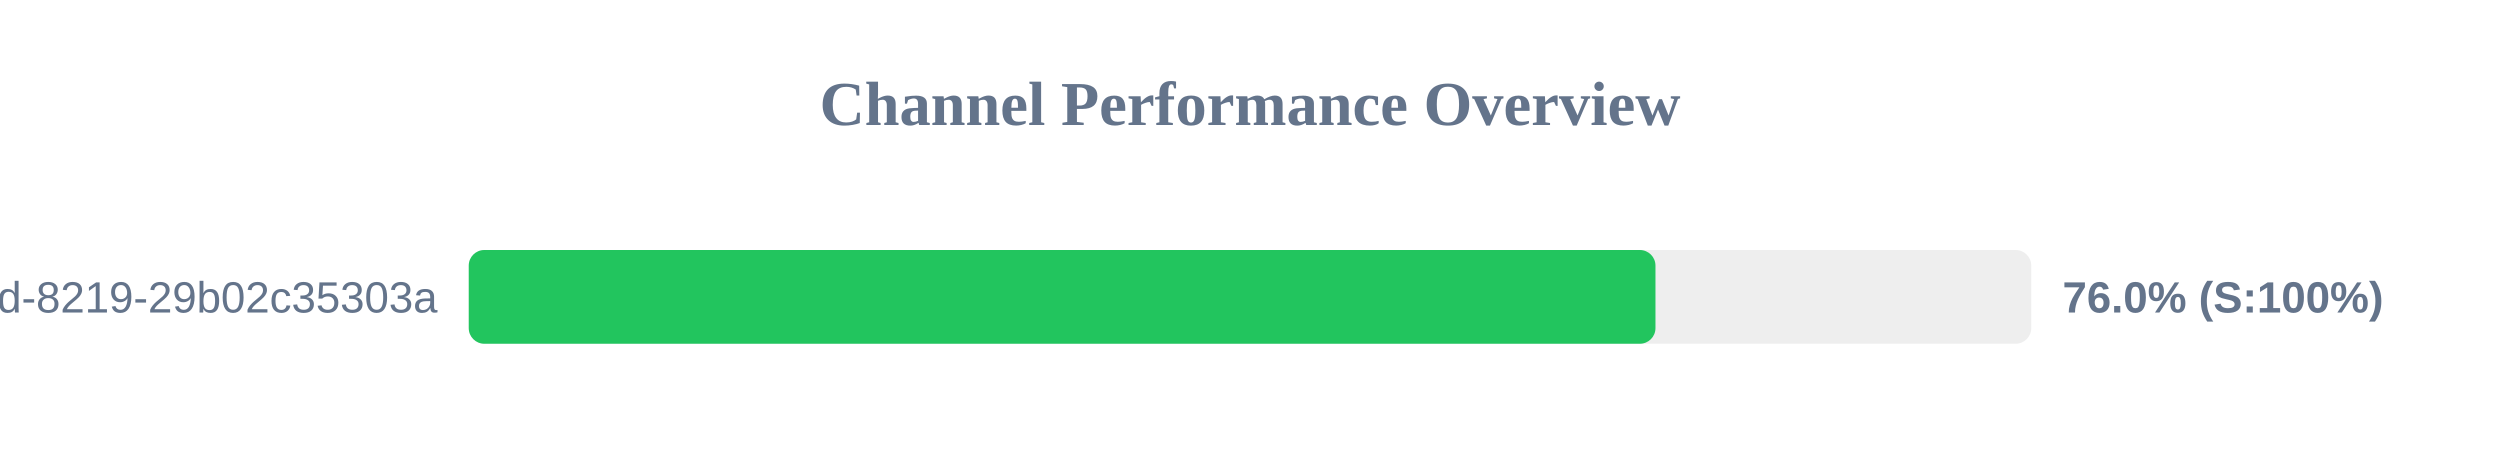
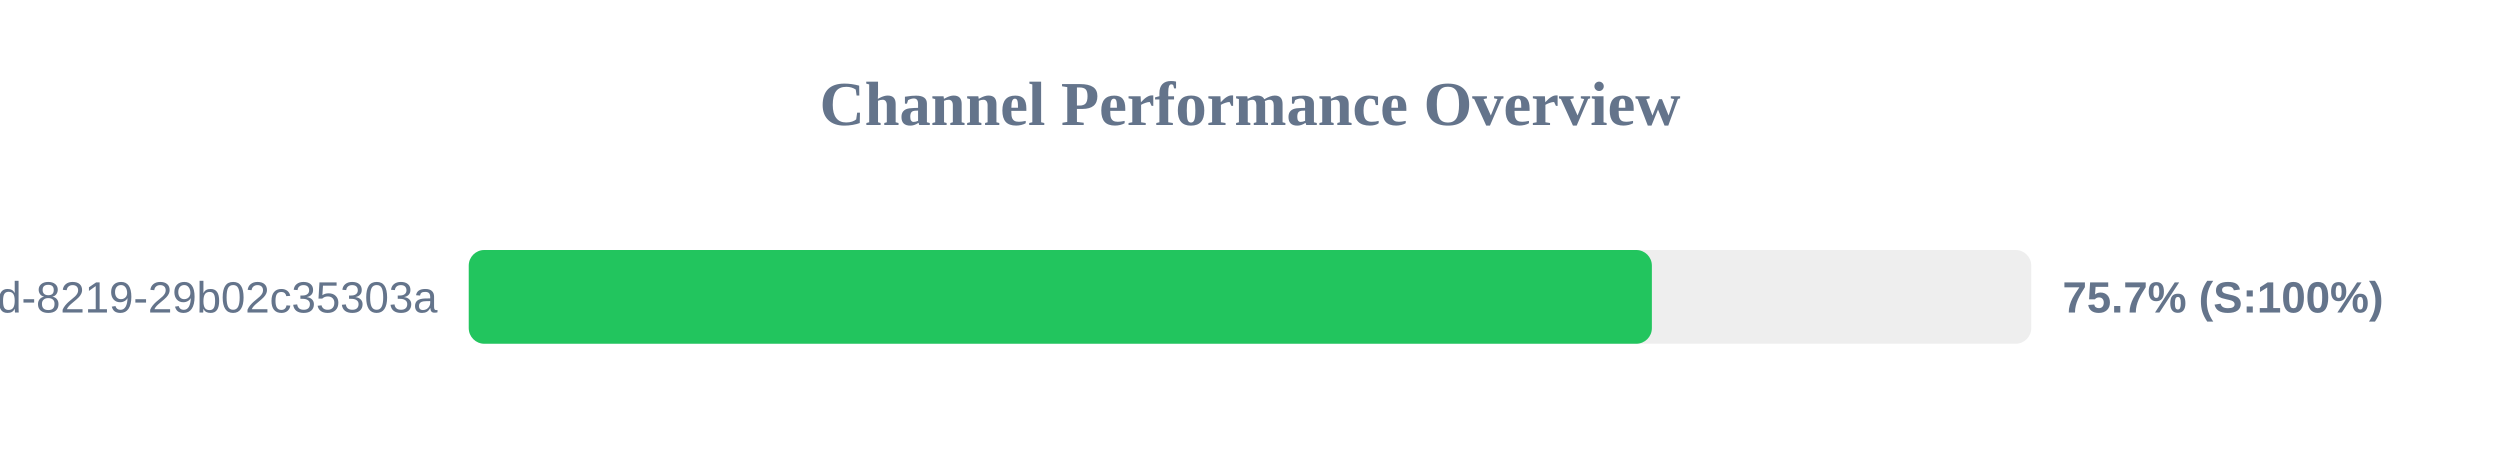
<svg xmlns="http://www.w3.org/2000/svg" width="800" height="150" version="1.1">
  <style>
        .row { font: 14px Arial; fill: #64748b; }
        .score { font: bold 14px Arial; fill: #64748b; }
    </style>
  <text x="400" y="40" text-anchor="middle" font-size="20px" font-weight="bold" fill="#64748b">Channel Performance Overview</text>
  <rect x="150" y="80" width="500" height="30" fill="#eee" rx="5" />
-   <rect x="150" y="80" width="379.75" height="30" fill="#22c55e" rx="5" />
+   <rect x="150" y="80" width="378.6" height="30" fill="#22c55e" rx="5" />
  <text x="140" y="100" text-anchor="end" class="row">?uuid=5eaa121d-4362-444d-8219-29b02c35303a</text>
-   <text x="660" y="100" text-anchor="start" class="score">76.0% (S:100%)</text>
+   <text x="660" y="100" text-anchor="start" class="score">75.7% (S:100%)</text>
</svg>
